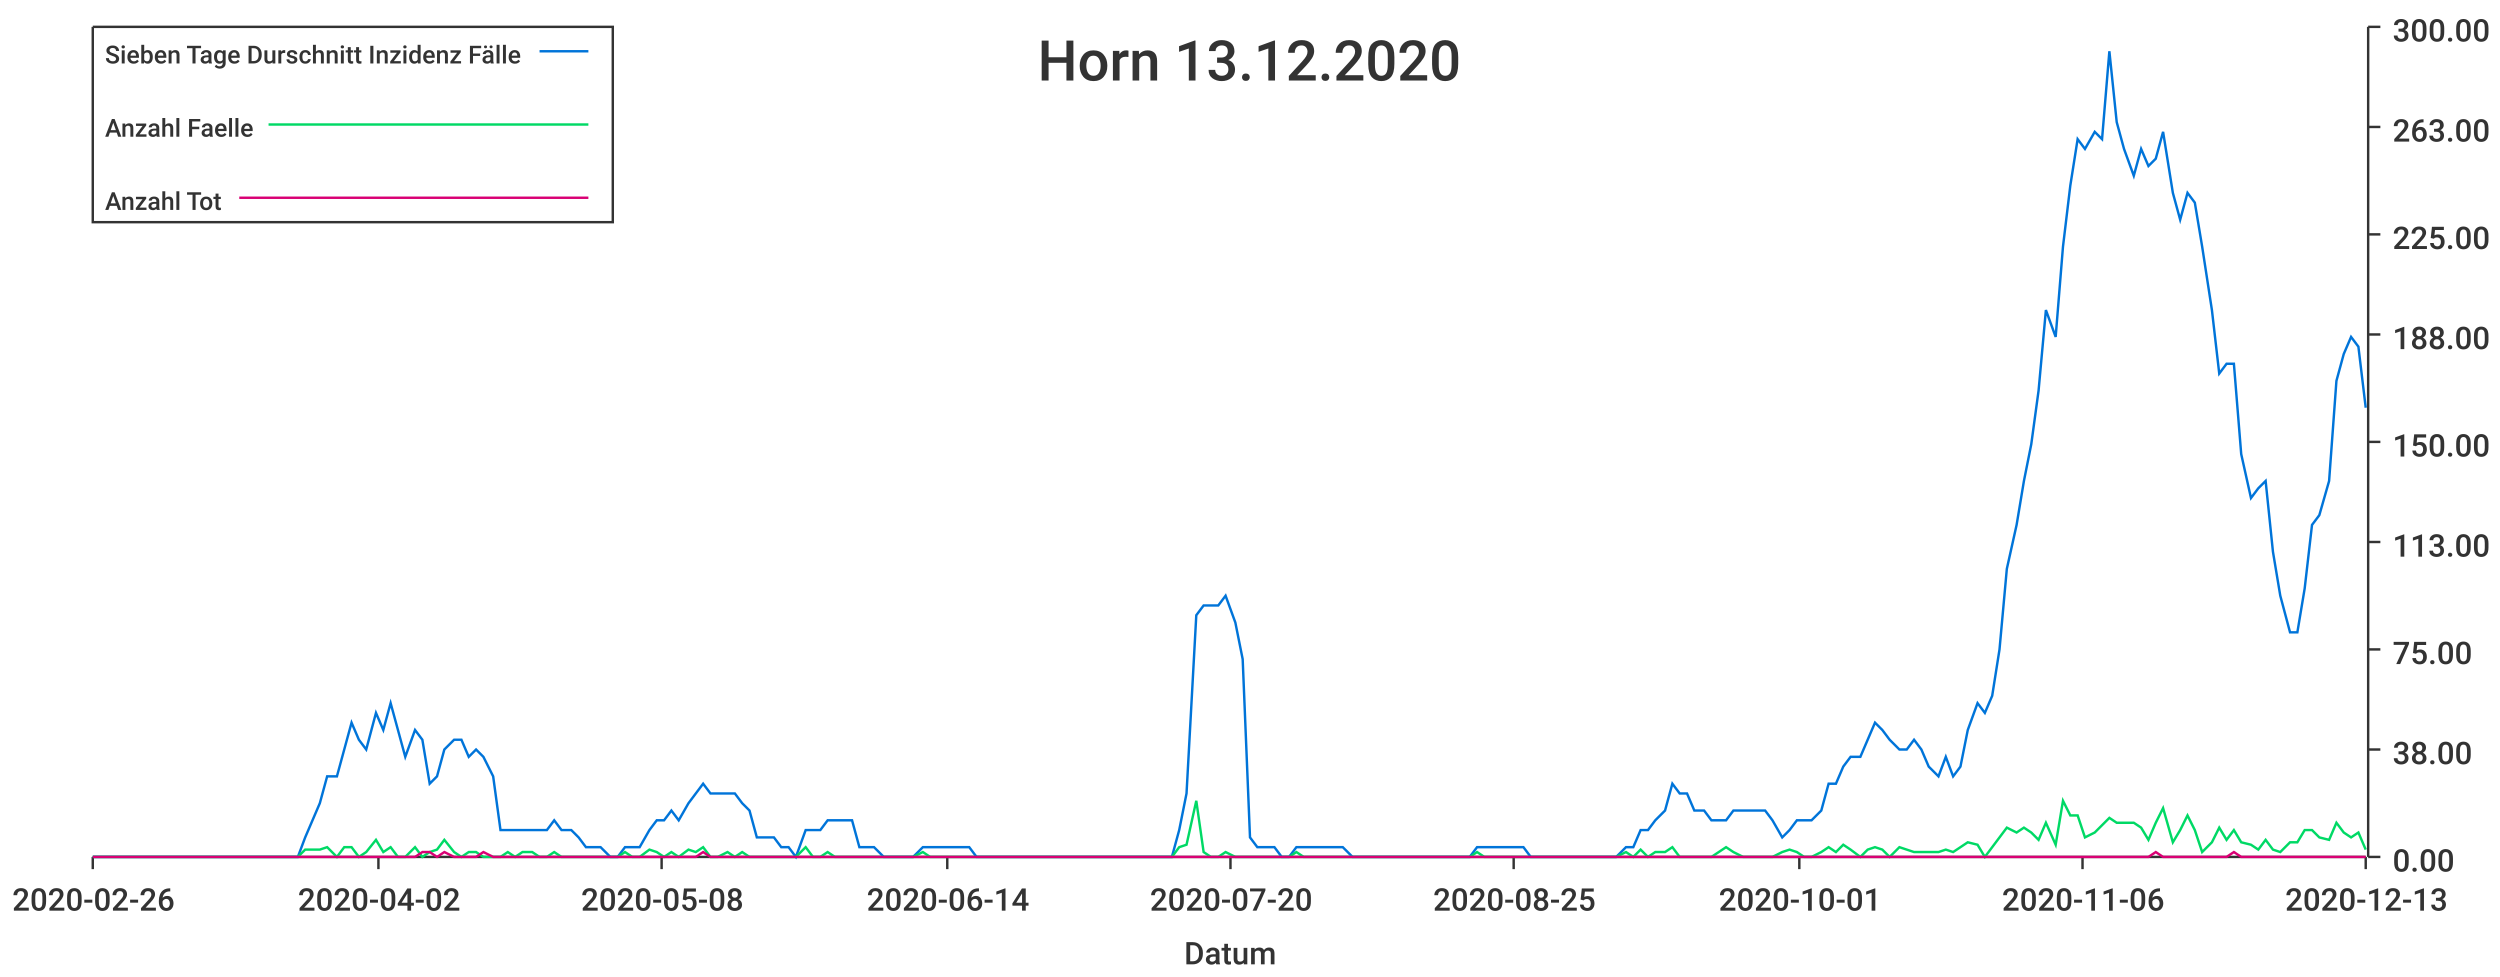
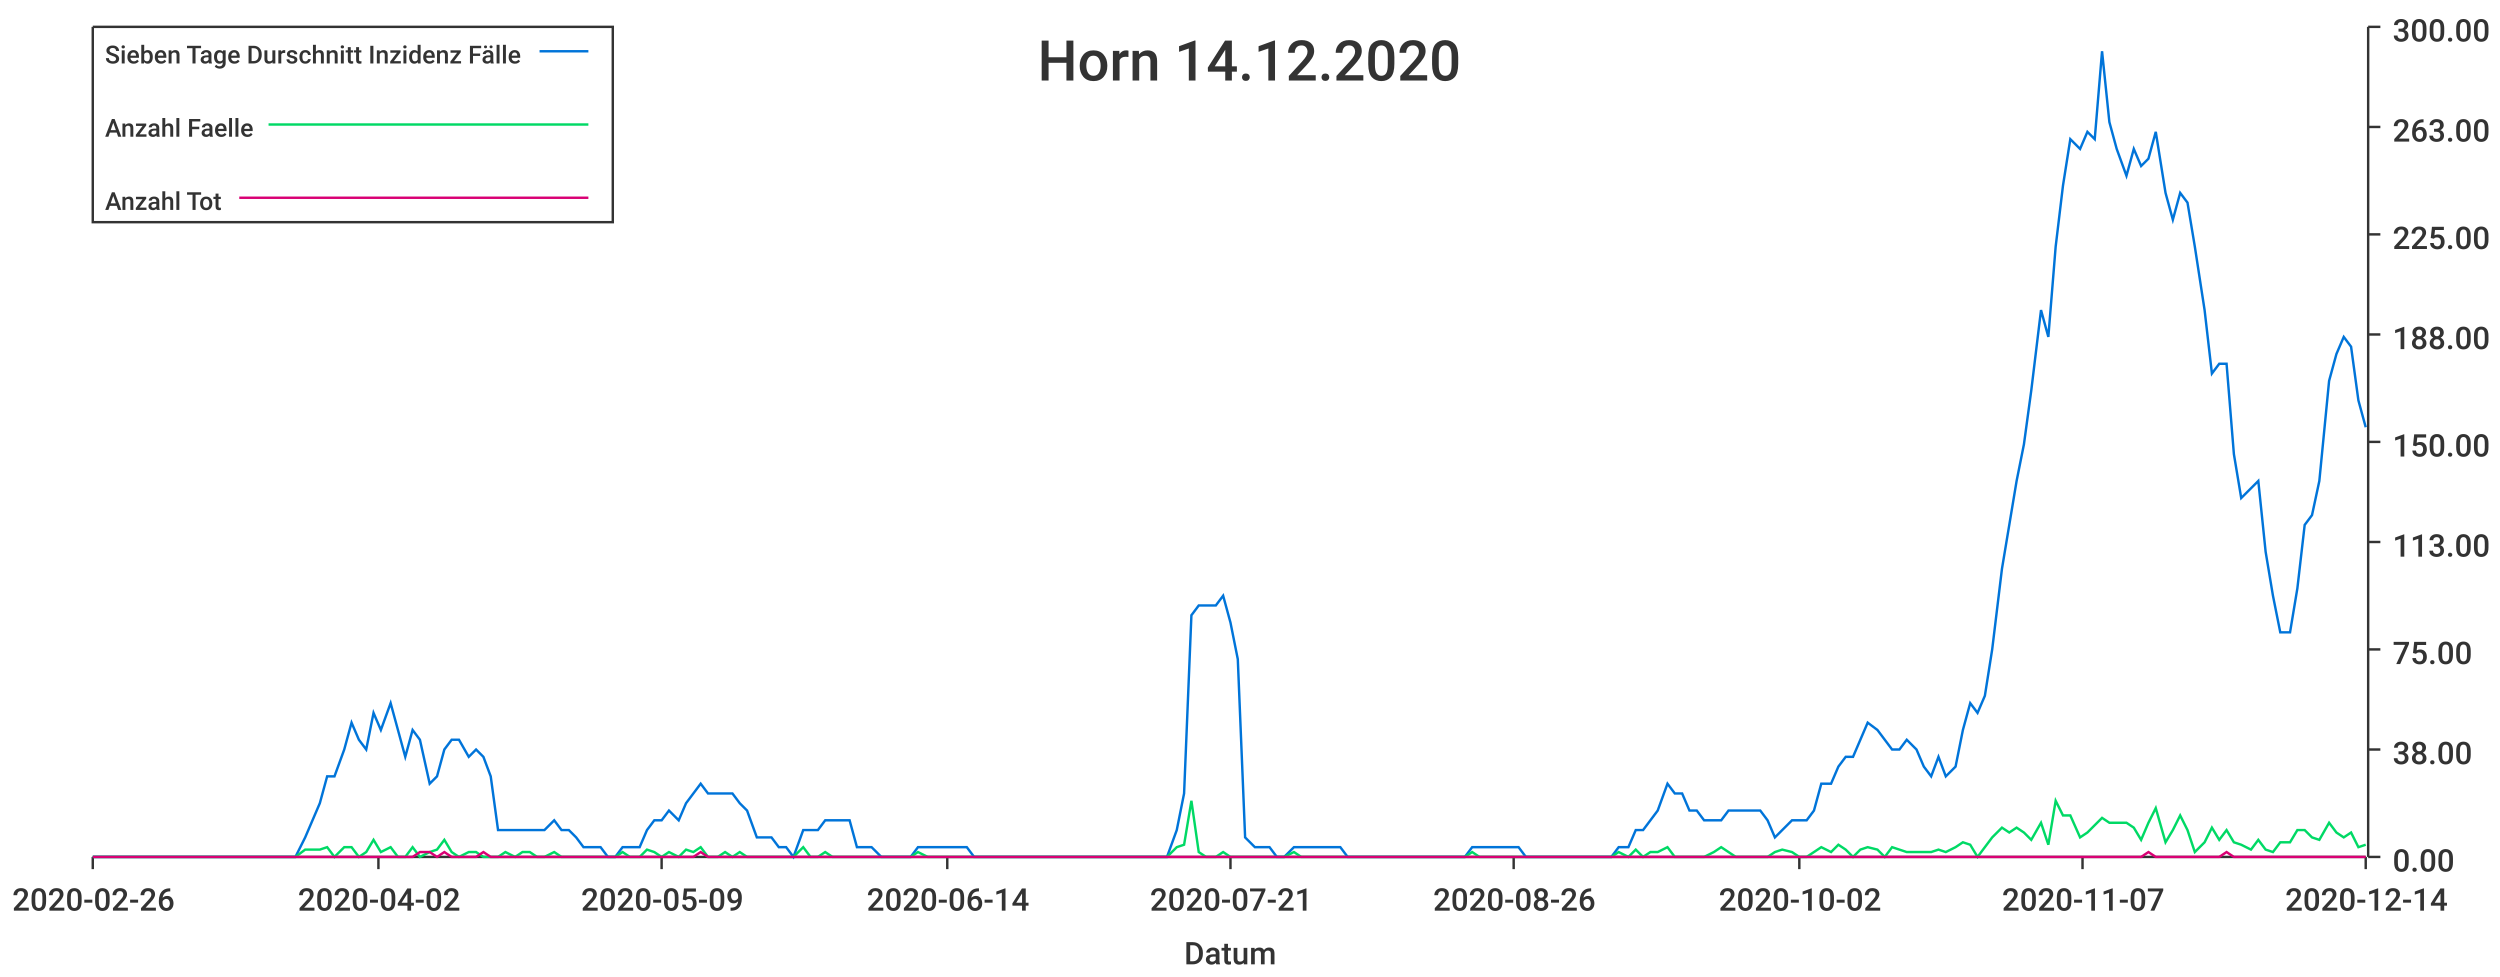
<svg xmlns="http://www.w3.org/2000/svg" width="1024" height="400">\n<path d="M 0 0 L 1024 0 L 1024 400 L 0 400 L 0 0" style="stroke-width:0;stroke:rgba(255,255,255,1.0);fill:rgba(255,255,255,1.0)" />
  <path d="M 38 11 L 969 11 L 969 351 L 38 351 L 38 11" style="stroke-width:0;stroke:rgba(255,255,255,1.0);fill:rgba(255,255,255,1.0)" />
  <path d="M 38 351 L 969 351" style="stroke-width:1;stroke:rgba(51,51,51,1.0);fill:none" />
  <path d="M 38 351 L 38 356" style="stroke-width:1;stroke:rgba(51,51,51,1.0);fill:none" />
  <text x="5" y="373" style="stroke-width:0;stroke:none;fill:rgba(51,51,51,1.0);font-size:12.8px;font-family:'Roboto Medium',sans-serif">2020-02-26</text>
  <path d="M 155 351 L 155 356" style="stroke-width:1;stroke:rgba(51,51,51,1.0);fill:none" />
  <text x="122" y="373" style="stroke-width:0;stroke:none;fill:rgba(51,51,51,1.0);font-size:12.8px;font-family:'Roboto Medium',sans-serif">2020-04-02</text>
  <path d="M 271 351 L 271 356" style="stroke-width:1;stroke:rgba(51,51,51,1.0);fill:none" />
-   <text x="238" y="373" style="stroke-width:0;stroke:none;fill:rgba(51,51,51,1.0);font-size:12.8px;font-family:'Roboto Medium',sans-serif">2020-05-08</text>
+   <text x="238" y="373" style="stroke-width:0;stroke:none;fill:rgba(51,51,51,1.0);font-size:12.8px;font-family:'Roboto Medium',sans-serif">2020-05-09</text>
  <path d="M 388 351 L 388 356" style="stroke-width:1;stroke:rgba(51,51,51,1.0);fill:none" />
  <text x="355" y="373" style="stroke-width:0;stroke:none;fill:rgba(51,51,51,1.0);font-size:12.8px;font-family:'Roboto Medium',sans-serif">2020-06-14</text>
  <path d="M 504 351 L 504 356" style="stroke-width:1;stroke:rgba(51,51,51,1.0);fill:none" />
-   <text x="471" y="373" style="stroke-width:0;stroke:none;fill:rgba(51,51,51,1.0);font-size:12.8px;font-family:'Roboto Medium',sans-serif">2020-07-20</text>
+   <text x="471" y="373" style="stroke-width:0;stroke:none;fill:rgba(51,51,51,1.0);font-size:12.8px;font-family:'Roboto Medium',sans-serif">2020-07-21</text>
  <path d="M 620 351 L 620 356" style="stroke-width:1;stroke:rgba(51,51,51,1.0);fill:none" />
-   <text x="587" y="373" style="stroke-width:0;stroke:none;fill:rgba(51,51,51,1.0);font-size:12.8px;font-family:'Roboto Medium',sans-serif">2020-08-25</text>
+   <text x="587" y="373" style="stroke-width:0;stroke:none;fill:rgba(51,51,51,1.0);font-size:12.8px;font-family:'Roboto Medium',sans-serif">2020-08-26</text>
  <path d="M 737 351 L 737 356" style="stroke-width:1;stroke:rgba(51,51,51,1.0);fill:none" />
-   <text x="704" y="373" style="stroke-width:0;stroke:none;fill:rgba(51,51,51,1.0);font-size:12.8px;font-family:'Roboto Medium',sans-serif">2020-10-01</text>
+   <text x="704" y="373" style="stroke-width:0;stroke:none;fill:rgba(51,51,51,1.0);font-size:12.8px;font-family:'Roboto Medium',sans-serif">2020-10-02</text>
  <path d="M 853 351 L 853 356" style="stroke-width:1;stroke:rgba(51,51,51,1.0);fill:none" />
-   <text x="820" y="373" style="stroke-width:0;stroke:none;fill:rgba(51,51,51,1.0);font-size:12.8px;font-family:'Roboto Medium',sans-serif">2020-11-06</text>
+   <text x="820" y="373" style="stroke-width:0;stroke:none;fill:rgba(51,51,51,1.0);font-size:12.8px;font-family:'Roboto Medium',sans-serif">2020-11-07</text>
  <path d="M 969 351 L 969 356" style="stroke-width:1;stroke:rgba(51,51,51,1.0);fill:none" />
-   <text x="936" y="373" style="stroke-width:0;stroke:none;fill:rgba(51,51,51,1.0);font-size:12.8px;font-family:'Roboto Medium',sans-serif">2020-12-13</text>
+   <text x="936" y="373" style="stroke-width:0;stroke:none;fill:rgba(51,51,51,1.0);font-size:12.8px;font-family:'Roboto Medium',sans-serif">2020-12-14</text>
  <text x="485" y="395" style="stroke-width:0;stroke:none;fill:rgba(51,51,51,1.0);font-size:12.8px;font-family:'Roboto Medium',sans-serif">Datum</text>
  <path d="M 970 351 L 970 11" style="stroke-width:1;stroke:rgba(51,51,51,1.0);fill:none" />
  <path d="M 970 351 L 975 351" style="stroke-width:1;stroke:rgba(51,51,51,1.0);fill:none" />
  <text x="980" y="357" style="stroke-width:0;stroke:none;fill:rgba(51,51,51,1.0);font-size:12.8px;font-family:'Roboto Medium',sans-serif">0.00</text>
  <path d="M 970 307 L 975 307" style="stroke-width:1;stroke:rgba(51,51,51,1.0);fill:none" />
  <text x="980" y="313" style="stroke-width:0;stroke:none;fill:rgba(51,51,51,1.0);font-size:12.8px;font-family:'Roboto Medium',sans-serif">38.00</text>
  <path d="M 970 266 L 975 266" style="stroke-width:1;stroke:rgba(51,51,51,1.0);fill:none" />
  <text x="980" y="272" style="stroke-width:0;stroke:none;fill:rgba(51,51,51,1.0);font-size:12.8px;font-family:'Roboto Medium',sans-serif">75.00</text>
  <path d="M 970 222 L 975 222" style="stroke-width:1;stroke:rgba(51,51,51,1.0);fill:none" />
  <text x="980" y="228" style="stroke-width:0;stroke:none;fill:rgba(51,51,51,1.0);font-size:12.8px;font-family:'Roboto Medium',sans-serif">113.00</text>
  <path d="M 970 181 L 975 181" style="stroke-width:1;stroke:rgba(51,51,51,1.0);fill:none" />
  <text x="980" y="187" style="stroke-width:0;stroke:none;fill:rgba(51,51,51,1.0);font-size:12.8px;font-family:'Roboto Medium',sans-serif">150.00</text>
  <path d="M 970 137 L 975 137" style="stroke-width:1;stroke:rgba(51,51,51,1.0);fill:none" />
  <text x="980" y="143" style="stroke-width:0;stroke:none;fill:rgba(51,51,51,1.0);font-size:12.8px;font-family:'Roboto Medium',sans-serif">188.00</text>
  <path d="M 970 96 L 975 96" style="stroke-width:1;stroke:rgba(51,51,51,1.0);fill:none" />
  <text x="980" y="102" style="stroke-width:0;stroke:none;fill:rgba(51,51,51,1.0);font-size:12.8px;font-family:'Roboto Medium',sans-serif">225.00</text>
  <path d="M 970 52 L 975 52" style="stroke-width:1;stroke:rgba(51,51,51,1.0);fill:none" />
  <text x="980" y="58" style="stroke-width:0;stroke:none;fill:rgba(51,51,51,1.0);font-size:12.8px;font-family:'Roboto Medium',sans-serif">263.00</text>
  <path d="M 970 11 L 975 11" style="stroke-width:1;stroke:rgba(51,51,51,1.0);fill:none" />
  <text x="980" y="17" style="stroke-width:0;stroke:none;fill:rgba(51,51,51,1.0);font-size:12.8px;font-family:'Roboto Medium',sans-serif">300.00</text>
-   <path d="M 38 351 L 42 351 L 45 351 L 48 351 L 51 351 L 54 351 L 58 351 L 61 351 L 64 351 L 67 351 L 70 351 L 74 351 L 77 351 L 80 351 L 83 351 L 86 351 L 90 351 L 93 351 L 96 351 L 99 351 L 102 351 L 106 351 L 109 351 L 112 351 L 115 351 L 118 351 L 122 351 L 125 343 L 128 336 L 131 329 L 134 318 L 138 318 L 141 307 L 144 296 L 147 303 L 150 307 L 154 292 L 157 299 L 160 288 L 163 299 L 166 310 L 170 299 L 173 303 L 176 321 L 179 318 L 182 307 L 186 303 L 189 303 L 192 310 L 195 307 L 198 310 L 202 318 L 205 340 L 208 340 L 211 340 L 214 340 L 218 340 L 221 340 L 224 340 L 227 336 L 230 340 L 234 340 L 237 343 L 240 347 L 243 347 L 246 347 L 250 351 L 253 351 L 256 347 L 259 347 L 262 347 L 266 340 L 269 336 L 272 336 L 275 332 L 278 336 L 282 329 L 285 325 L 288 321 L 291 325 L 294 325 L 298 325 L 301 325 L 304 329 L 307 332 L 310 343 L 314 343 L 317 343 L 320 347 L 323 347 L 326 351 L 330 340 L 333 340 L 336 340 L 339 336 L 342 336 L 346 336 L 349 336 L 352 347 L 355 347 L 358 347 L 362 351 L 365 351 L 368 351 L 371 351 L 374 351 L 378 347 L 381 347 L 384 347 L 387 347 L 390 347 L 394 347 L 397 347 L 400 351 L 403 351 L 406 351 L 410 351 L 413 351 L 416 351 L 419 351 L 422 351 L 426 351 L 429 351 L 432 351 L 435 351 L 438 351 L 442 351 L 445 351 L 448 351 L 451 351 L 454 351 L 458 351 L 461 351 L 464 351 L 467 351 L 470 351 L 474 351 L 477 351 L 480 351 L 483 340 L 486 325 L 490 252 L 493 248 L 496 248 L 499 248 L 502 244 L 506 255 L 509 270 L 512 343 L 515 347 L 518 347 L 522 347 L 525 351 L 528 351 L 531 347 L 534 347 L 538 347 L 541 347 L 544 347 L 547 347 L 550 347 L 554 351 L 557 351 L 560 351 L 563 351 L 566 351 L 570 351 L 573 351 L 576 351 L 579 351 L 582 351 L 586 351 L 589 351 L 592 351 L 595 351 L 598 351 L 602 351 L 605 347 L 608 347 L 611 347 L 614 347 L 618 347 L 621 347 L 624 347 L 627 351 L 630 351 L 634 351 L 637 351 L 640 351 L 643 351 L 646 351 L 650 351 L 653 351 L 656 351 L 659 351 L 662 351 L 666 347 L 669 347 L 672 340 L 675 340 L 678 336 L 682 332 L 685 321 L 688 325 L 691 325 L 694 332 L 698 332 L 701 336 L 704 336 L 707 336 L 710 332 L 714 332 L 717 332 L 720 332 L 723 332 L 726 336 L 730 343 L 733 340 L 736 336 L 739 336 L 742 336 L 746 332 L 749 321 L 752 321 L 755 314 L 758 310 L 762 310 L 765 303 L 768 296 L 771 299 L 774 303 L 778 307 L 781 307 L 784 303 L 787 307 L 790 314 L 794 318 L 797 310 L 800 318 L 803 314 L 806 299 L 810 288 L 813 292 L 816 285 L 819 266 L 822 233 L 826 215 L 829 197 L 832 182 L 835 160 L 838 127 L 842 138 L 845 101 L 848 76 L 851 57 L 854 61 L 858 54 L 861 57 L 864 21 L 867 50 L 870 61 L 874 72 L 877 61 L 880 68 L 883 65 L 886 54 L 890 79 L 893 90 L 896 79 L 899 83 L 902 101 L 906 127 L 909 153 L 912 149 L 915 149 L 918 186 L 922 204 L 925 200 L 928 197 L 931 226 L 934 244 L 938 259 L 941 259 L 944 241 L 947 215 L 950 211 L 954 197 L 957 156 L 960 145 L 963 138 L 966 142 L 969 167" style="stroke-width:1;stroke:rgba(0,116,217,1.0);fill:none" />
-   <path d="M 38 351 L 42 351 L 45 351 L 48 351 L 51 351 L 54 351 L 58 351 L 61 351 L 64 351 L 67 351 L 70 351 L 74 351 L 77 351 L 80 351 L 83 351 L 86 351 L 90 351 L 93 351 L 96 351 L 99 351 L 102 351 L 106 351 L 109 351 L 112 351 L 115 351 L 118 351 L 122 351 L 125 348 L 128 348 L 131 348 L 134 347 L 138 351 L 141 347 L 144 347 L 147 351 L 150 349 L 154 344 L 157 349 L 160 347 L 163 351 L 166 351 L 170 347 L 173 351 L 176 349 L 179 348 L 182 344 L 186 349 L 189 351 L 192 349 L 195 349 L 198 351 L 202 351 L 205 351 L 208 349 L 211 351 L 214 349 L 218 349 L 221 351 L 224 351 L 227 349 L 230 351 L 234 351 L 237 351 L 240 351 L 243 351 L 246 351 L 250 351 L 253 351 L 256 349 L 259 351 L 262 351 L 266 348 L 269 349 L 272 351 L 275 349 L 278 351 L 282 348 L 285 349 L 288 347 L 291 351 L 294 351 L 298 349 L 301 351 L 304 349 L 307 351 L 310 351 L 314 351 L 317 351 L 320 351 L 323 351 L 326 351 L 330 347 L 333 351 L 336 351 L 339 349 L 342 351 L 346 351 L 349 351 L 352 351 L 355 351 L 358 351 L 362 351 L 365 351 L 368 351 L 371 351 L 374 351 L 378 349 L 381 351 L 384 351 L 387 351 L 390 351 L 394 351 L 397 351 L 400 351 L 403 351 L 406 351 L 410 351 L 413 351 L 416 351 L 419 351 L 422 351 L 426 351 L 429 351 L 432 351 L 435 351 L 438 351 L 442 351 L 445 351 L 448 351 L 451 351 L 454 351 L 458 351 L 461 351 L 464 351 L 467 351 L 470 351 L 474 351 L 477 351 L 480 351 L 483 347 L 486 346 L 490 328 L 493 349 L 496 351 L 499 351 L 502 349 L 506 351 L 509 351 L 512 351 L 515 351 L 518 351 L 522 351 L 525 351 L 528 351 L 531 349 L 534 351 L 538 351 L 541 351 L 544 351 L 547 351 L 550 351 L 554 351 L 557 351 L 560 351 L 563 351 L 566 351 L 570 351 L 573 351 L 576 351 L 579 351 L 582 351 L 586 351 L 589 351 L 592 351 L 595 351 L 598 351 L 602 351 L 605 349 L 608 351 L 611 351 L 614 351 L 618 351 L 621 351 L 624 351 L 627 351 L 630 351 L 634 351 L 637 351 L 640 351 L 643 351 L 646 351 L 650 351 L 653 351 L 656 351 L 659 351 L 662 351 L 666 349 L 669 351 L 672 348 L 675 351 L 678 349 L 682 349 L 685 347 L 688 351 L 691 351 L 694 351 L 698 351 L 701 351 L 704 349 L 707 347 L 710 349 L 714 351 L 717 351 L 720 351 L 723 351 L 726 351 L 730 349 L 733 348 L 736 349 L 739 351 L 742 351 L 746 349 L 749 347 L 752 349 L 755 346 L 758 348 L 762 351 L 765 348 L 768 347 L 771 348 L 774 351 L 778 347 L 781 348 L 784 349 L 787 349 L 790 349 L 794 349 L 797 348 L 800 349 L 803 347 L 806 345 L 810 346 L 813 351 L 816 347 L 819 343 L 822 339 L 826 341 L 829 339 L 832 341 L 835 344 L 838 337 L 842 346 L 845 328 L 848 334 L 851 334 L 854 343 L 858 341 L 861 338 L 864 335 L 867 337 L 870 337 L 874 337 L 877 339 L 880 344 L 883 337 L 886 331 L 890 345 L 893 340 L 896 334 L 899 340 L 902 349 L 906 345 L 909 339 L 912 344 L 915 340 L 918 345 L 922 346 L 925 348 L 928 344 L 931 348 L 934 349 L 938 345 L 941 345 L 944 340 L 947 340 L 950 343 L 954 344 L 957 337 L 960 341 L 963 343 L 966 341 L 969 348" style="stroke-width:1;stroke:rgba(0,217,101,1.0);fill:none" />
-   <path d="M 38 351 L 42 351 L 45 351 L 48 351 L 51 351 L 54 351 L 58 351 L 61 351 L 64 351 L 67 351 L 70 351 L 74 351 L 77 351 L 80 351 L 83 351 L 86 351 L 90 351 L 93 351 L 96 351 L 99 351 L 102 351 L 106 351 L 109 351 L 112 351 L 115 351 L 118 351 L 122 351 L 125 351 L 128 351 L 131 351 L 134 351 L 138 351 L 141 351 L 144 351 L 147 351 L 150 351 L 154 351 L 157 351 L 160 351 L 163 351 L 166 351 L 170 351 L 173 349 L 176 349 L 179 351 L 182 349 L 186 351 L 189 351 L 192 351 L 195 351 L 198 349 L 202 351 L 205 351 L 208 351 L 211 351 L 214 351 L 218 351 L 221 351 L 224 351 L 227 351 L 230 351 L 234 351 L 237 351 L 240 351 L 243 351 L 246 351 L 250 351 L 253 351 L 256 351 L 259 351 L 262 351 L 266 351 L 269 351 L 272 351 L 275 351 L 278 351 L 282 351 L 285 351 L 288 349 L 291 351 L 294 351 L 298 351 L 301 351 L 304 351 L 307 351 L 310 351 L 314 351 L 317 351 L 320 351 L 323 351 L 326 351 L 330 351 L 333 351 L 336 351 L 339 351 L 342 351 L 346 351 L 349 351 L 352 351 L 355 351 L 358 351 L 362 351 L 365 351 L 368 351 L 371 351 L 374 351 L 378 351 L 381 351 L 384 351 L 387 351 L 390 351 L 394 351 L 397 351 L 400 351 L 403 351 L 406 351 L 410 351 L 413 351 L 416 351 L 419 351 L 422 351 L 426 351 L 429 351 L 432 351 L 435 351 L 438 351 L 442 351 L 445 351 L 448 351 L 451 351 L 454 351 L 458 351 L 461 351 L 464 351 L 467 351 L 470 351 L 474 351 L 477 351 L 480 351 L 483 351 L 486 351 L 490 351 L 493 351 L 496 351 L 499 351 L 502 351 L 506 351 L 509 351 L 512 351 L 515 351 L 518 351 L 522 351 L 525 351 L 528 351 L 531 351 L 534 351 L 538 351 L 541 351 L 544 351 L 547 351 L 550 351 L 554 351 L 557 351 L 560 351 L 563 351 L 566 351 L 570 351 L 573 351 L 576 351 L 579 351 L 582 351 L 586 351 L 589 351 L 592 351 L 595 351 L 598 351 L 602 351 L 605 351 L 608 351 L 611 351 L 614 351 L 618 351 L 621 351 L 624 351 L 627 351 L 630 351 L 634 351 L 637 351 L 640 351 L 643 351 L 646 351 L 650 351 L 653 351 L 656 351 L 659 351 L 662 351 L 666 351 L 669 351 L 672 351 L 675 351 L 678 351 L 682 351 L 685 351 L 688 351 L 691 351 L 694 351 L 698 351 L 701 351 L 704 351 L 707 351 L 710 351 L 714 351 L 717 351 L 720 351 L 723 351 L 726 351 L 730 351 L 733 351 L 736 351 L 739 351 L 742 351 L 746 351 L 749 351 L 752 351 L 755 351 L 758 351 L 762 351 L 765 351 L 768 351 L 771 351 L 774 351 L 778 351 L 781 351 L 784 351 L 787 351 L 790 351 L 794 351 L 797 351 L 800 351 L 803 351 L 806 351 L 810 351 L 813 351 L 816 351 L 819 351 L 822 351 L 826 351 L 829 351 L 832 351 L 835 351 L 838 351 L 842 351 L 845 351 L 848 351 L 851 351 L 854 351 L 858 351 L 861 351 L 864 351 L 867 351 L 870 351 L 874 351 L 877 351 L 880 351 L 883 349 L 886 351 L 890 351 L 893 351 L 896 351 L 899 351 L 902 351 L 906 351 L 909 351 L 912 351 L 915 349 L 918 351 L 922 351 L 925 351 L 928 351 L 931 351 L 934 351 L 938 351 L 941 351 L 944 351 L 947 351 L 950 351 L 954 351 L 957 351 L 960 351 L 963 351 L 966 351 L 969 351" style="stroke-width:1;stroke:rgba(217,0,116,1.0);fill:none" />
-   <text x="425" y="33" style="stroke-width:0;stroke:none;fill:rgba(51,51,51,1.0);font-size:23.0px;font-family:'Roboto Medium',sans-serif">Horn 13.12.2020</text>
+   <path d="M 38 351 L 42 351 L 45 351 L 48 351 L 51 351 L 54 351 L 58 351 L 61 351 L 64 351 L 67 351 L 70 351 L 74 351 L 77 351 L 80 351 L 83 351 L 86 351 L 90 351 L 93 351 L 96 351 L 99 351 L 102 351 L 105 351 L 109 351 L 112 351 L 115 351 L 118 351 L 121 351 L 125 343 L 128 336 L 131 329 L 134 318 L 137 318 L 141 307 L 144 296 L 147 303 L 150 307 L 153 292 L 156 299 L 160 288 L 163 299 L 166 310 L 169 299 L 172 303 L 176 321 L 179 318 L 182 307 L 185 303 L 188 303 L 192 310 L 195 307 L 198 310 L 201 318 L 204 340 L 207 340 L 211 340 L 214 340 L 217 340 L 220 340 L 223 340 L 227 336 L 230 340 L 233 340 L 236 343 L 239 347 L 243 347 L 246 347 L 249 351 L 252 351 L 255 347 L 258 347 L 262 347 L 265 340 L 268 336 L 271 336 L 274 332 L 278 336 L 281 329 L 284 325 L 287 321 L 290 325 L 294 325 L 297 325 L 300 325 L 303 329 L 306 332 L 310 343 L 313 343 L 316 343 L 319 347 L 322 347 L 325 351 L 329 340 L 332 340 L 335 340 L 338 336 L 341 336 L 345 336 L 348 336 L 351 347 L 354 347 L 357 347 L 361 351 L 364 351 L 367 351 L 370 351 L 373 351 L 376 347 L 380 347 L 383 347 L 386 347 L 389 347 L 392 347 L 396 347 L 399 351 L 402 351 L 405 351 L 408 351 L 412 351 L 415 351 L 418 351 L 421 351 L 424 351 L 427 351 L 431 351 L 434 351 L 437 351 L 440 351 L 443 351 L 447 351 L 450 351 L 453 351 L 456 351 L 459 351 L 463 351 L 466 351 L 469 351 L 472 351 L 475 351 L 478 351 L 482 340 L 485 325 L 488 252 L 491 248 L 494 248 L 498 248 L 501 244 L 504 255 L 507 270 L 510 343 L 514 347 L 517 347 L 520 347 L 523 351 L 526 351 L 530 347 L 533 347 L 536 347 L 539 347 L 542 347 L 545 347 L 549 347 L 552 351 L 555 351 L 558 351 L 561 351 L 565 351 L 568 351 L 571 351 L 574 351 L 577 351 L 581 351 L 584 351 L 587 351 L 590 351 L 593 351 L 596 351 L 600 351 L 603 347 L 606 347 L 609 347 L 612 347 L 616 347 L 619 347 L 622 347 L 625 351 L 628 351 L 632 351 L 635 351 L 638 351 L 641 351 L 644 351 L 647 351 L 651 351 L 654 351 L 657 351 L 660 351 L 663 347 L 667 347 L 670 340 L 673 340 L 676 336 L 679 332 L 683 321 L 686 325 L 689 325 L 692 332 L 695 332 L 698 336 L 702 336 L 705 336 L 708 332 L 711 332 L 714 332 L 718 332 L 721 332 L 724 336 L 727 343 L 730 340 L 734 336 L 737 336 L 740 336 L 743 332 L 746 321 L 750 321 L 753 314 L 756 310 L 759 310 L 762 303 L 765 296 L 769 299 L 772 303 L 775 307 L 778 307 L 781 303 L 785 307 L 788 314 L 791 318 L 794 310 L 797 318 L 801 314 L 804 299 L 807 288 L 810 292 L 813 285 L 816 266 L 820 233 L 823 215 L 826 197 L 829 182 L 832 160 L 836 127 L 839 138 L 842 101 L 845 76 L 848 57 L 852 61 L 855 54 L 858 57 L 861 21 L 864 50 L 867 61 L 871 72 L 874 61 L 877 68 L 880 65 L 883 54 L 887 79 L 890 90 L 893 79 L 896 83 L 899 101 L 903 127 L 906 153 L 909 149 L 912 149 L 915 186 L 918 204 L 922 200 L 925 197 L 928 226 L 931 244 L 934 259 L 938 259 L 941 241 L 944 215 L 947 211 L 950 197 L 954 156 L 957 145 L 960 138 L 963 142 L 966 164 L 969 175" style="stroke-width:1;stroke:rgba(0,116,217,1.0);fill:none" />
+   <path d="M 38 351 L 42 351 L 45 351 L 48 351 L 51 351 L 54 351 L 58 351 L 61 351 L 64 351 L 67 351 L 70 351 L 74 351 L 77 351 L 80 351 L 83 351 L 86 351 L 90 351 L 93 351 L 96 351 L 99 351 L 102 351 L 105 351 L 109 351 L 112 351 L 115 351 L 118 351 L 121 351 L 125 348 L 128 348 L 131 348 L 134 347 L 137 351 L 141 347 L 144 347 L 147 351 L 150 349 L 153 344 L 156 349 L 160 347 L 163 351 L 166 351 L 169 347 L 172 351 L 176 349 L 179 348 L 182 344 L 185 349 L 188 351 L 192 349 L 195 349 L 198 351 L 201 351 L 204 351 L 207 349 L 211 351 L 214 349 L 217 349 L 220 351 L 223 351 L 227 349 L 230 351 L 233 351 L 236 351 L 239 351 L 243 351 L 246 351 L 249 351 L 252 351 L 255 349 L 258 351 L 262 351 L 265 348 L 268 349 L 271 351 L 274 349 L 278 351 L 281 348 L 284 349 L 287 347 L 290 351 L 294 351 L 297 349 L 300 351 L 303 349 L 306 351 L 310 351 L 313 351 L 316 351 L 319 351 L 322 351 L 325 351 L 329 347 L 332 351 L 335 351 L 338 349 L 341 351 L 345 351 L 348 351 L 351 351 L 354 351 L 357 351 L 361 351 L 364 351 L 367 351 L 370 351 L 373 351 L 376 349 L 380 351 L 383 351 L 386 351 L 389 351 L 392 351 L 396 351 L 399 351 L 402 351 L 405 351 L 408 351 L 412 351 L 415 351 L 418 351 L 421 351 L 424 351 L 427 351 L 431 351 L 434 351 L 437 351 L 440 351 L 443 351 L 447 351 L 450 351 L 453 351 L 456 351 L 459 351 L 463 351 L 466 351 L 469 351 L 472 351 L 475 351 L 478 351 L 482 347 L 485 346 L 488 328 L 491 349 L 494 351 L 498 351 L 501 349 L 504 351 L 507 351 L 510 351 L 514 351 L 517 351 L 520 351 L 523 351 L 526 351 L 530 349 L 533 351 L 536 351 L 539 351 L 542 351 L 545 351 L 549 351 L 552 351 L 555 351 L 558 351 L 561 351 L 565 351 L 568 351 L 571 351 L 574 351 L 577 351 L 581 351 L 584 351 L 587 351 L 590 351 L 593 351 L 596 351 L 600 351 L 603 349 L 606 351 L 609 351 L 612 351 L 616 351 L 619 351 L 622 351 L 625 351 L 628 351 L 632 351 L 635 351 L 638 351 L 641 351 L 644 351 L 647 351 L 651 351 L 654 351 L 657 351 L 660 351 L 663 349 L 667 351 L 670 348 L 673 351 L 676 349 L 679 349 L 683 347 L 686 351 L 689 351 L 692 351 L 695 351 L 698 351 L 702 349 L 705 347 L 708 349 L 711 351 L 714 351 L 718 351 L 721 351 L 724 351 L 727 349 L 730 348 L 734 349 L 737 351 L 740 351 L 743 349 L 746 347 L 750 349 L 753 346 L 756 348 L 759 351 L 762 348 L 765 347 L 769 348 L 772 351 L 775 347 L 778 348 L 781 349 L 785 349 L 788 349 L 791 349 L 794 348 L 797 349 L 801 347 L 804 345 L 807 346 L 810 351 L 813 347 L 816 343 L 820 339 L 823 341 L 826 339 L 829 341 L 832 344 L 836 337 L 839 346 L 842 328 L 845 334 L 848 334 L 852 343 L 855 341 L 858 338 L 861 335 L 864 337 L 867 337 L 871 337 L 874 339 L 877 344 L 880 337 L 883 331 L 887 345 L 890 340 L 893 334 L 896 340 L 899 349 L 903 345 L 906 339 L 909 344 L 912 340 L 915 345 L 918 346 L 922 348 L 925 344 L 928 348 L 931 349 L 934 345 L 938 345 L 941 340 L 944 340 L 947 343 L 950 344 L 954 337 L 957 341 L 960 343 L 963 341 L 966 347 L 969 346" style="stroke-width:1;stroke:rgba(0,217,101,1.0);fill:none" />
+   <path d="M 38 351 L 42 351 L 45 351 L 48 351 L 51 351 L 54 351 L 58 351 L 61 351 L 64 351 L 67 351 L 70 351 L 74 351 L 77 351 L 80 351 L 83 351 L 86 351 L 90 351 L 93 351 L 96 351 L 99 351 L 102 351 L 105 351 L 109 351 L 112 351 L 115 351 L 118 351 L 121 351 L 125 351 L 128 351 L 131 351 L 134 351 L 137 351 L 141 351 L 144 351 L 147 351 L 150 351 L 153 351 L 156 351 L 160 351 L 163 351 L 166 351 L 169 351 L 172 349 L 176 349 L 179 351 L 182 349 L 185 351 L 188 351 L 192 351 L 195 351 L 198 349 L 201 351 L 204 351 L 207 351 L 211 351 L 214 351 L 217 351 L 220 351 L 223 351 L 227 351 L 230 351 L 233 351 L 236 351 L 239 351 L 243 351 L 246 351 L 249 351 L 252 351 L 255 351 L 258 351 L 262 351 L 265 351 L 268 351 L 271 351 L 274 351 L 278 351 L 281 351 L 284 351 L 287 349 L 290 351 L 294 351 L 297 351 L 300 351 L 303 351 L 306 351 L 310 351 L 313 351 L 316 351 L 319 351 L 322 351 L 325 351 L 329 351 L 332 351 L 335 351 L 338 351 L 341 351 L 345 351 L 348 351 L 351 351 L 354 351 L 357 351 L 361 351 L 364 351 L 367 351 L 370 351 L 373 351 L 376 351 L 380 351 L 383 351 L 386 351 L 389 351 L 392 351 L 396 351 L 399 351 L 402 351 L 405 351 L 408 351 L 412 351 L 415 351 L 418 351 L 421 351 L 424 351 L 427 351 L 431 351 L 434 351 L 437 351 L 440 351 L 443 351 L 447 351 L 450 351 L 453 351 L 456 351 L 459 351 L 463 351 L 466 351 L 469 351 L 472 351 L 475 351 L 478 351 L 482 351 L 485 351 L 488 351 L 491 351 L 494 351 L 498 351 L 501 351 L 504 351 L 507 351 L 510 351 L 514 351 L 517 351 L 520 351 L 523 351 L 526 351 L 530 351 L 533 351 L 536 351 L 539 351 L 542 351 L 545 351 L 549 351 L 552 351 L 555 351 L 558 351 L 561 351 L 565 351 L 568 351 L 571 351 L 574 351 L 577 351 L 581 351 L 584 351 L 587 351 L 590 351 L 593 351 L 596 351 L 600 351 L 603 351 L 606 351 L 609 351 L 612 351 L 616 351 L 619 351 L 622 351 L 625 351 L 628 351 L 632 351 L 635 351 L 638 351 L 641 351 L 644 351 L 647 351 L 651 351 L 654 351 L 657 351 L 660 351 L 663 351 L 667 351 L 670 351 L 673 351 L 676 351 L 679 351 L 683 351 L 686 351 L 689 351 L 692 351 L 695 351 L 698 351 L 702 351 L 705 351 L 708 351 L 711 351 L 714 351 L 718 351 L 721 351 L 724 351 L 727 351 L 730 351 L 734 351 L 737 351 L 740 351 L 743 351 L 746 351 L 750 351 L 753 351 L 756 351 L 759 351 L 762 351 L 765 351 L 769 351 L 772 351 L 775 351 L 778 351 L 781 351 L 785 351 L 788 351 L 791 351 L 794 351 L 797 351 L 801 351 L 804 351 L 807 351 L 810 351 L 813 351 L 816 351 L 820 351 L 823 351 L 826 351 L 829 351 L 832 351 L 836 351 L 839 351 L 842 351 L 845 351 L 848 351 L 852 351 L 855 351 L 858 351 L 861 351 L 864 351 L 867 351 L 871 351 L 874 351 L 877 351 L 880 349 L 883 351 L 887 351 L 890 351 L 893 351 L 896 351 L 899 351 L 903 351 L 906 351 L 909 351 L 912 349 L 915 351 L 918 351 L 922 351 L 925 351 L 928 351 L 931 351 L 934 351 L 938 351 L 941 351 L 944 351 L 947 351 L 950 351 L 954 351 L 957 351 L 960 351 L 963 351 L 966 351 L 969 351" style="stroke-width:1;stroke:rgba(217,0,116,1.0);fill:none" />
+   <text x="425" y="33" style="stroke-width:0;stroke:none;fill:rgba(51,51,51,1.0);font-size:23.0px;font-family:'Roboto Medium',sans-serif">Horn 14.12.2020</text>
  <path d="M 38 11 L 251 11 L 251 91 L 38 91 L 38 11" style="stroke-width:1;stroke:rgba(51,51,51,1.0);fill:rgba(255,255,255,1.0)" />
  <text x="43" y="26" style="stroke-width:0;stroke:none;fill:rgba(51,51,51,1.0);font-size:10.2px;font-family:'Roboto Medium',sans-serif">Sieben Tage Durschnitt Inzidenz Fälle</text>
  <path d="M 221 21 L 241 21" style="stroke-width:1;stroke:rgba(0,116,217,1.0);fill:none" />
  <text x="43" y="56" style="stroke-width:0;stroke:none;fill:rgba(51,51,51,1.0);font-size:10.2px;font-family:'Roboto Medium',sans-serif">Anzahl Faelle</text>
  <path d="M 110 51 L 241 51" style="stroke-width:1;stroke:rgba(0,217,101,1.0);fill:none" />
  <text x="43" y="86" style="stroke-width:0;stroke:none;fill:rgba(51,51,51,1.0);font-size:10.2px;font-family:'Roboto Medium',sans-serif">Anzahl Tot</text>
  <path d="M 98 81 L 241 81" style="stroke-width:1;stroke:rgba(217,0,116,1.0);fill:none" />
</svg>
